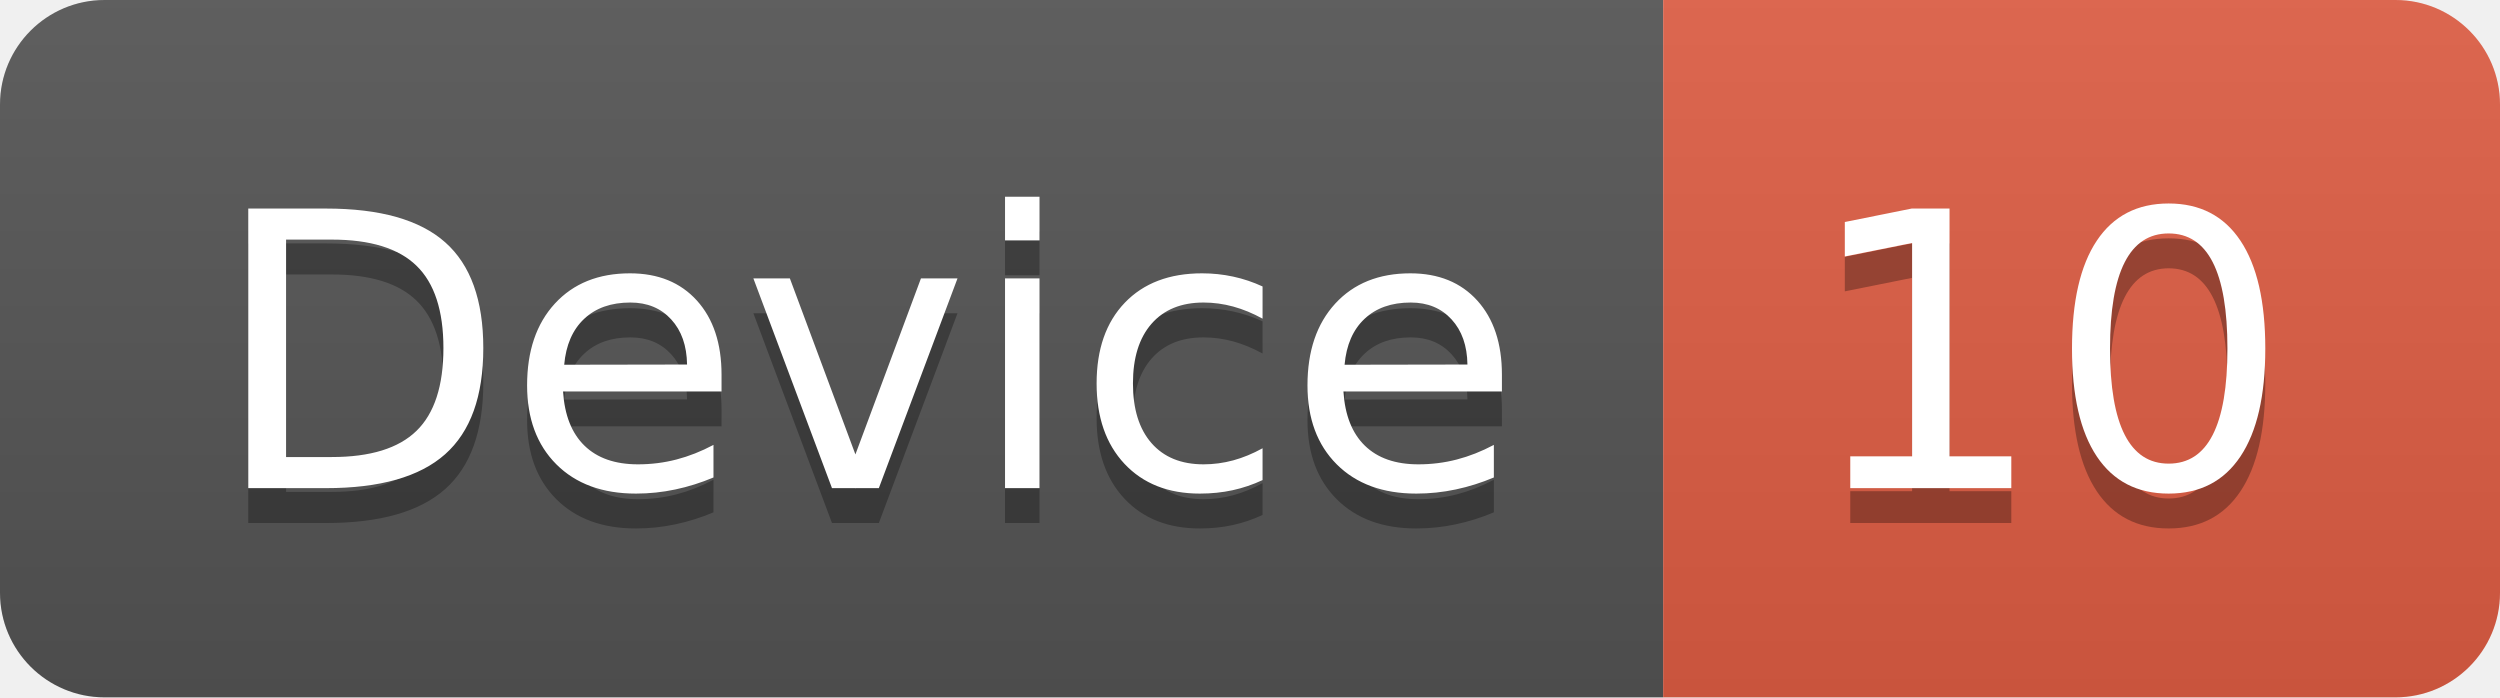
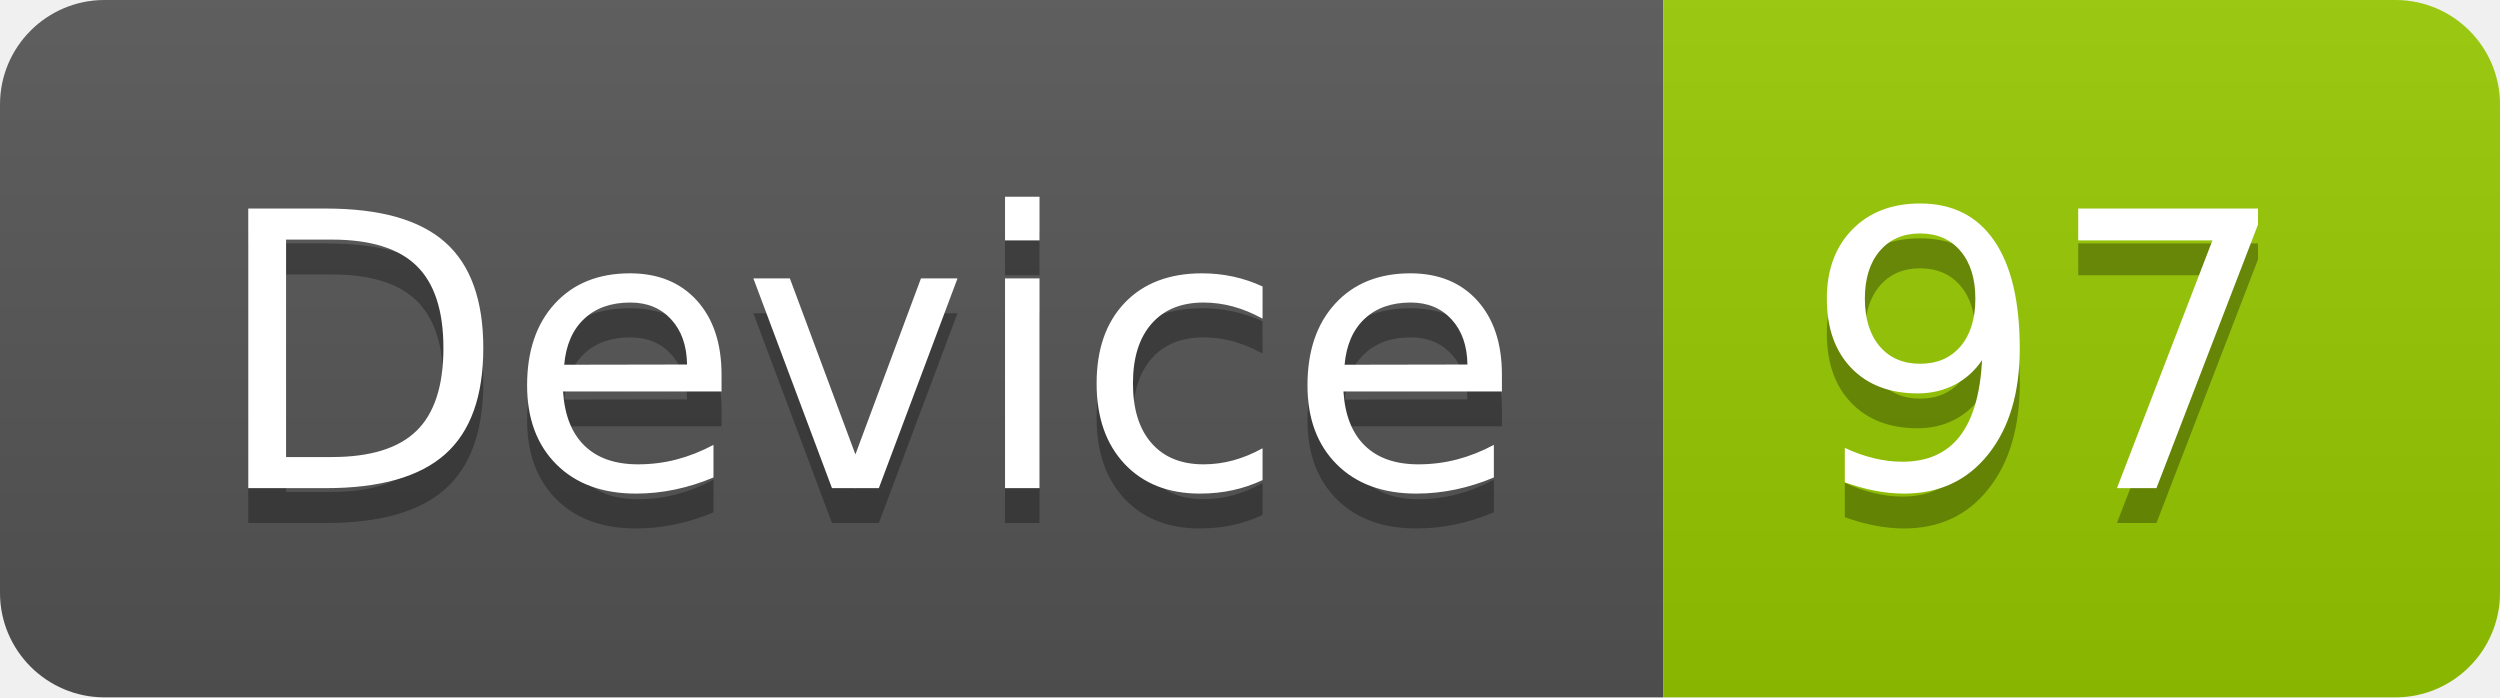
<svg xmlns="http://www.w3.org/2000/svg" width="71.7" height="20">
  <linearGradient id="smooth" x2="0" y2="100%">
    <stop offset="0" stop-color="#bbb" stop-opacity=".1" />
    <stop offset="1" stop-opacity=".1" />
  </linearGradient>
  <clipPath id="round">
    <rect width="71.7" height="20" rx="3" fill="#fff" />
  </clipPath>
  <g clip-path="url(#round)">
    <rect width="47.7" height="20" fill="#555" />
-     <rect x="47.7" width="24.0" height="20" fill="#e05d44" />
+     <rect x="47.7" width="24.0" height="20" fill="#97CA00" />
    <rect width="71.7" height="20" fill="url(#smooth)" />
  </g>
  <g fill="#fff" text-anchor="middle" font-family="DejaVu Sans,Verdana,Geneva,sans-serif" font-size="110">
    <text x="248.5" y="150" fill="#010101" fill-opacity=".3" transform="scale(0.1)" textLength="377.0" lengthAdjust="spacing">Device</text>
    <text x="248.5" y="140" transform="scale(0.1)" textLength="377.0" lengthAdjust="spacing">Device</text>
-     <text x="587.0" y="150" fill="#010101" fill-opacity=".3" transform="scale(0.1)" textLength="140.0" lengthAdjust="spacing">10</text>
-     <text x="587.0" y="140" transform="scale(0.1)" textLength="140.0" lengthAdjust="spacing">10</text>
+     <text x="587.0" y="150" fill="#010101" fill-opacity=".3" transform="scale(0.1)" textLength="140.0" lengthAdjust="spacing">97</text>
+     <text x="587.0" y="140" transform="scale(0.1)" textLength="140.0" lengthAdjust="spacing">97</text>
  </g>
</svg>
